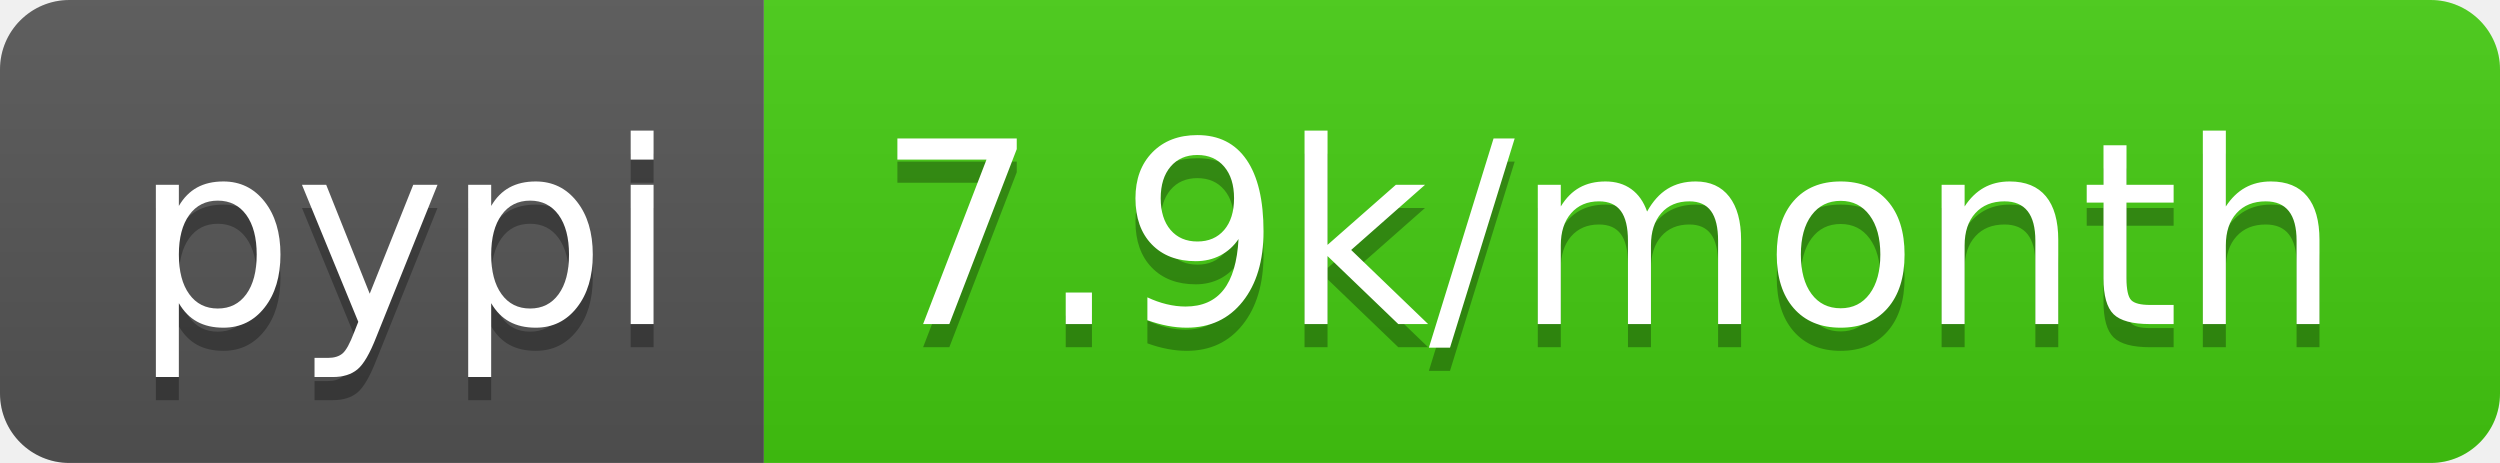
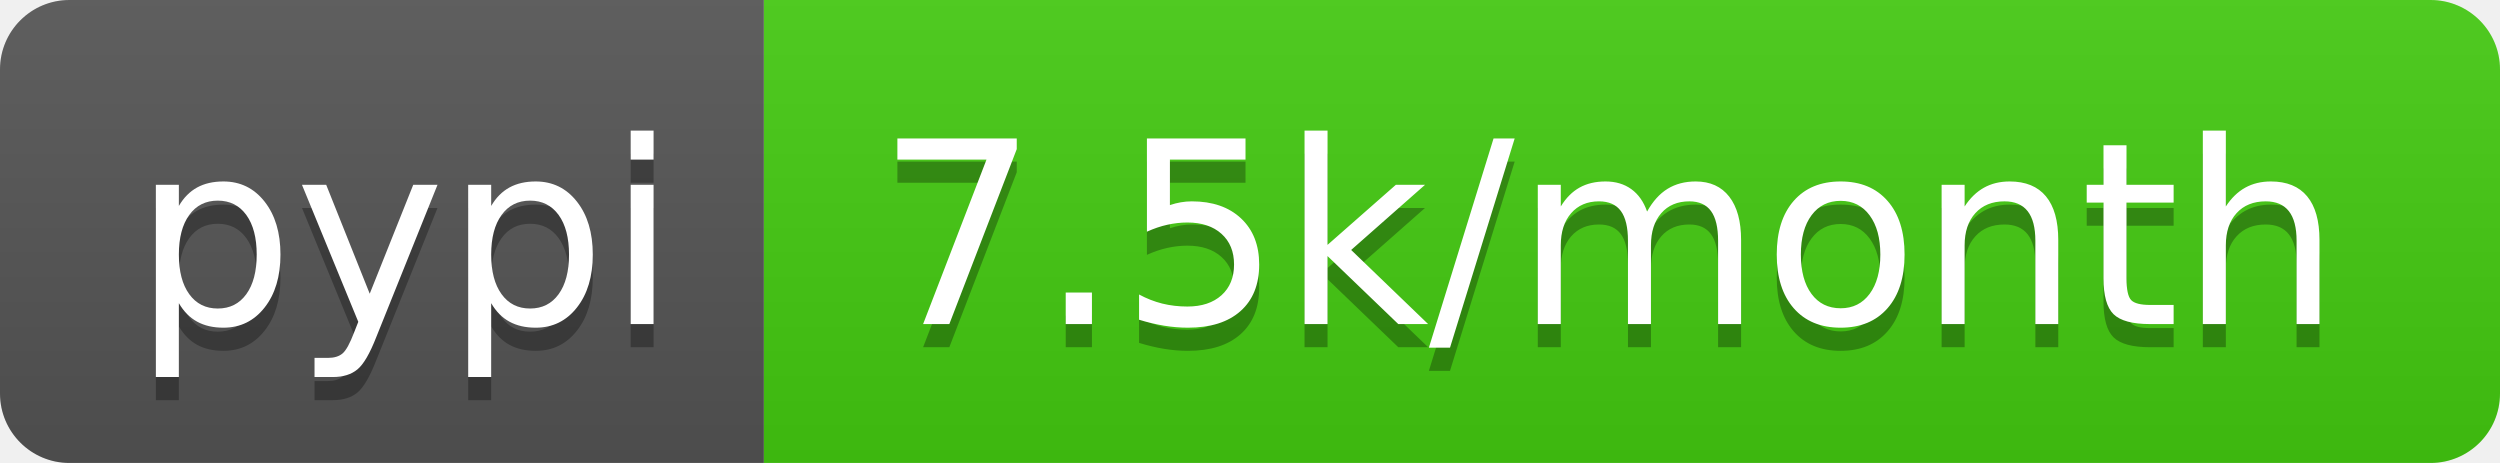
<svg xmlns="http://www.w3.org/2000/svg" width="108" height="20">
  <linearGradient id="b" x2="0" y2="100%">
    <stop offset="0" stop-color="#bbb" stop-opacity=".1" />
    <stop offset="1" stop-opacity=".1" />
  </linearGradient>
  <clipPath id="a">
    <rect width="108" height="20" rx="3" fill="#fff" />
  </clipPath>
  <g clip-path="url(#a)">
    <path fill="#555" d="M0 0h33v20H0z" />
    <path fill="#4c1" d="M33 0h75v20H33z" />
    <path fill="url(#b)" d="M0 0h108v20H0z" />
  </g>
  <g fill="#fff" text-anchor="middle" font-family="DejaVu Sans,Verdana,Geneva,sans-serif" font-size="110">
    <text x="175" y="150" fill="#010101" fill-opacity=".3" transform="scale(.1)" textLength="230">pypi</text>
    <text x="175" y="140" transform="scale(.1)" textLength="230">pypi</text>
-     <text x="695" y="150" fill="#010101" fill-opacity=".3" transform="scale(.1)" textLength="650">7.9k/month</text>
-     <text x="695" y="140" transform="scale(.1)" textLength="650">7.9k/month</text>
+     <text x="695" y="150" fill="#010101" fill-opacity=".3" transform="scale(.1)" textLength="650">7.5k/month</text>
+     <text x="695" y="140" transform="scale(.1)" textLength="650">7.5k/month</text>
  </g>
</svg>
